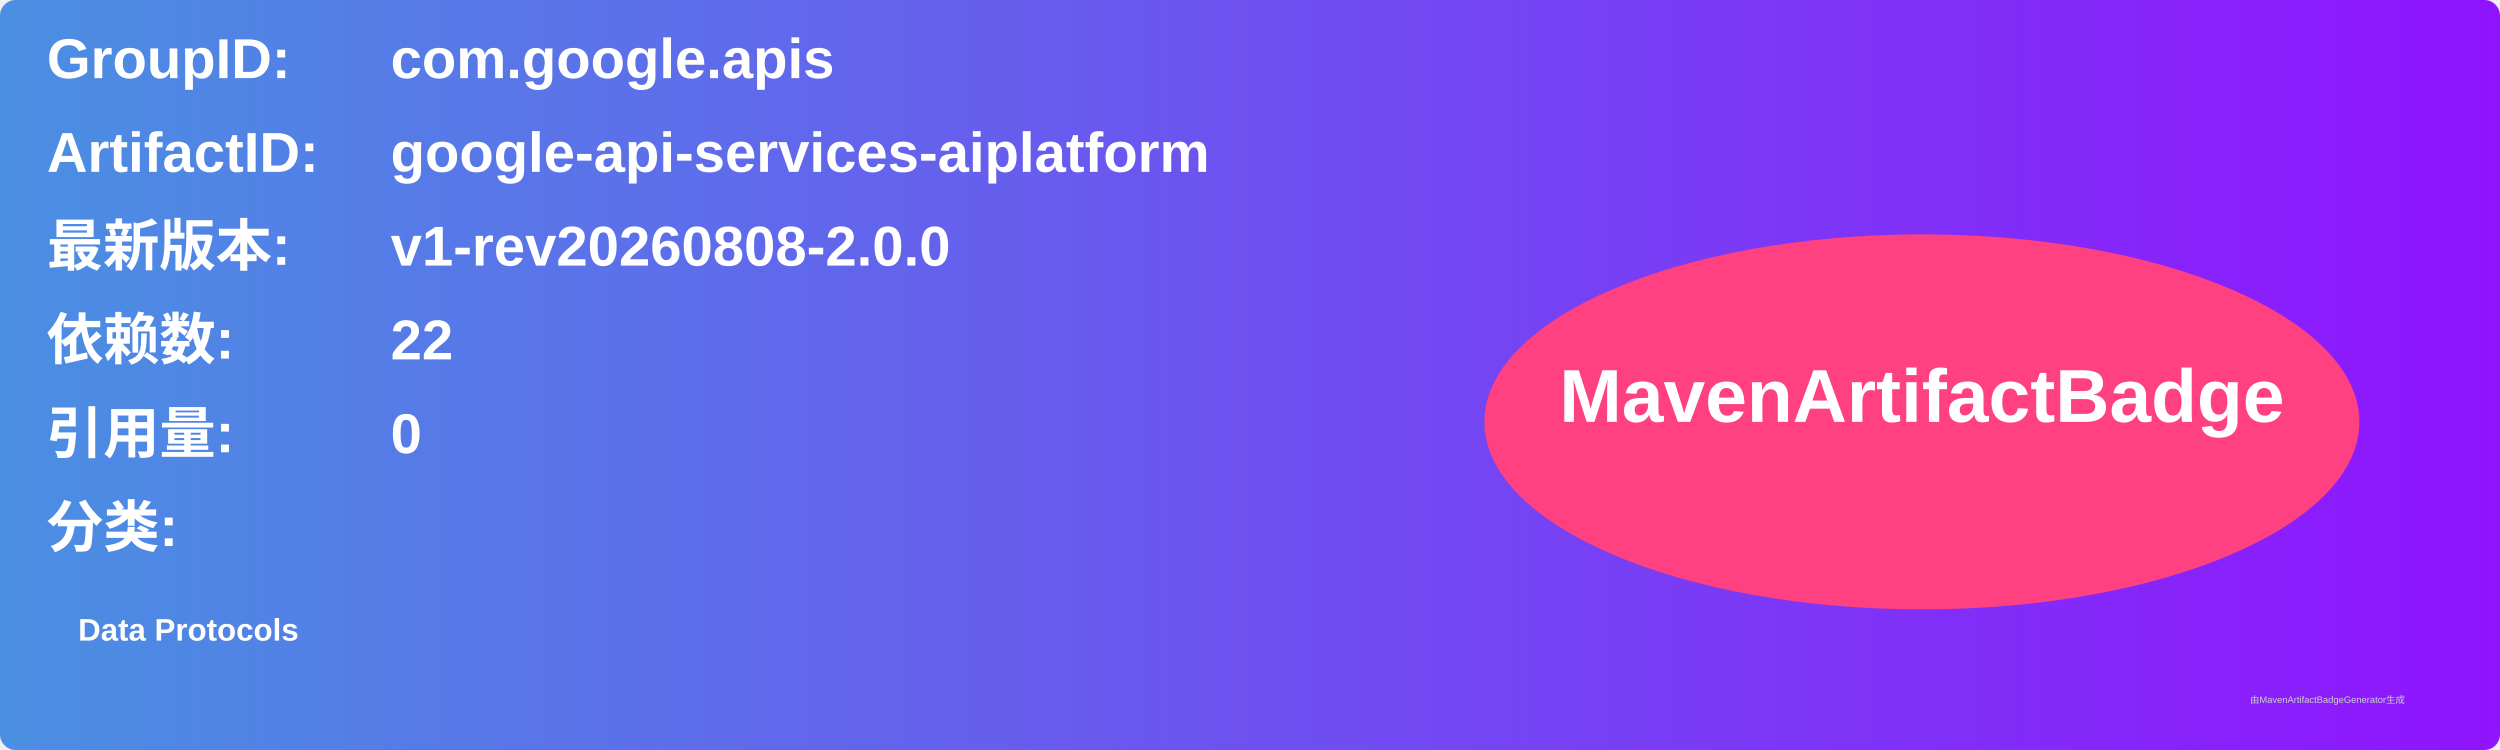
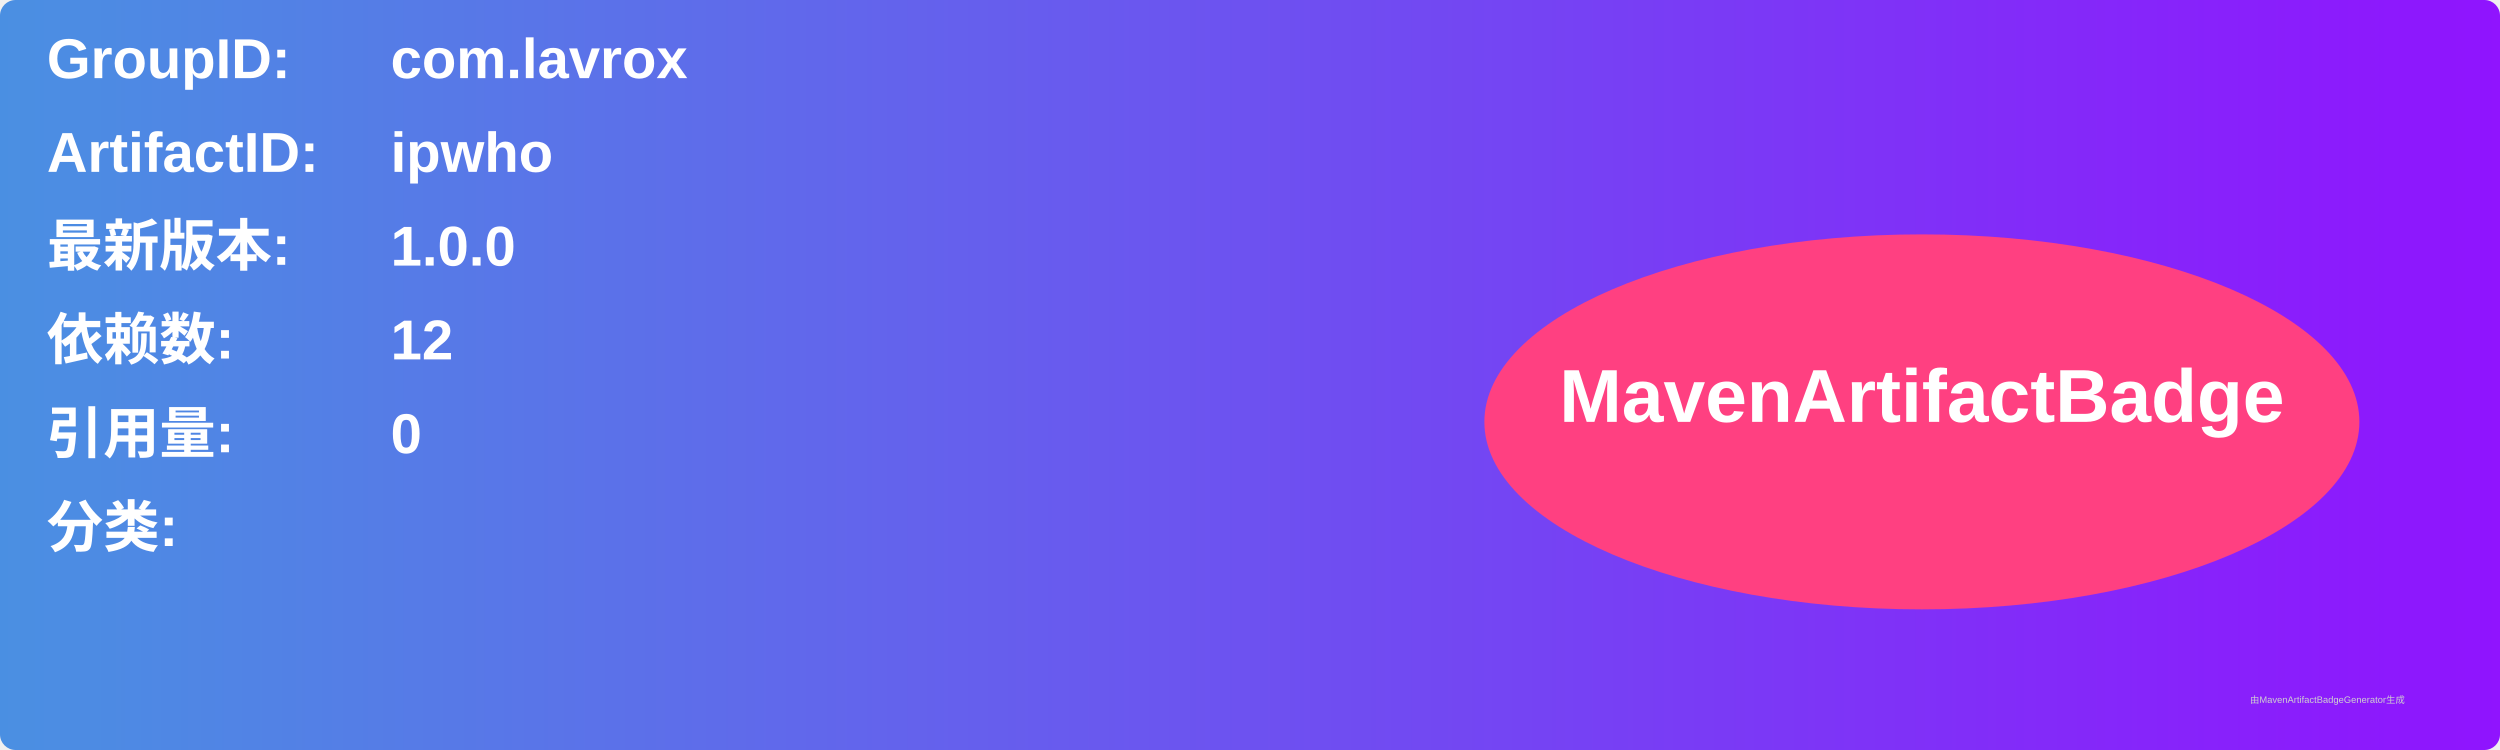
<svg xmlns="http://www.w3.org/2000/svg" width="800" height="240" viewBox="0 0 800 240">
  <linearGradient id="grad" x1="0%" y1="0%" x2="100%" y2="0%">
    <stop offset="0%" stop-color="#4a90e2" />
    <stop offset="100%" stop-color="#9013fe" />
  </linearGradient>
  <rect width="100%" height="100%" rx="5" ry="5" fill="url(#grad)" />
  <g transform="translate(15, 15)">
    <text x="0" y="10" font-family="Arial" font-size="18" fill="white" font-weight="bold" width="260">GroupID:</text>
-     <text x="110" y="10" font-family="Arial" font-size="18" fill="white" font-weight="bold" width="460">com.google.apis</text>
+     <text x="110" y="10" font-family="Arial" font-size="18" fill="white" font-weight="bold" width="460">com.lavrox</text>
    <text x="0" y="40" font-family="Arial" font-size="18" fill="white" font-weight="bold" width="260">ArtifactID:</text>
-     <text x="110" y="40" font-family="Arial" font-size="18" fill="white" font-weight="bold" width="460">google-api-services-aiplatform</text>
+     <text x="110" y="40" font-family="Arial" font-size="18" fill="white" font-weight="bold" width="460">ipwho</text>
    <text x="0" y="70" font-family="Arial" font-size="18" fill="white" font-weight="bold">最新版本:</text>
    <text x="110" y="70" font-family="Arial" font-size="18" fill="white" font-weight="bold">
-       <tspan font-weight="bold">v1-rev20260808-2.0.0</tspan>
+       <tspan font-weight="bold">1.0.0</tspan>
    </text>
    <text x="0" y="100" font-family="Arial" font-size="18" fill="white" font-weight="bold">依赖数: </text>
    <text x="110" y="100" font-family="Arial" font-size="18" fill="white">
-       <tspan font-weight="bold">22</tspan>
+       <tspan font-weight="bold">12</tspan>
    </text>
    <text x="0" y="130" font-family="Arial" font-size="18" fill="white" font-weight="bold">引用量: </text>
    <text x="110" y="130" font-family="Arial" font-size="18" fill="white">
      <tspan font-weight="bold">0</tspan>
    </text>
    <text x="0" y="160" font-family="Arial" font-size="18" fill="white" font-weight="bold">分类:</text>
    <text x="10" y="190" font-family="Arial" font-size="10" fill="white">
-       <tspan font-weight="bold">Data Protocols</tspan>
+       <tspan font-weight="bold" />
    </text>
    <ellipse cx="600" cy="120" rx="140" ry="60" fill="#ff4081" />
    <text x="600" y="120" text-anchor="middle" font-family="Arial" font-size="24" fill="white" font-weight="bold">MavenArtifactBadge</text>
  </g>
  <text x="720" y="225" font-family="Arial" font-size="3" fill="#d0d0d0">由MavenArtifactBadgeGenerator生成</text>
</svg>
